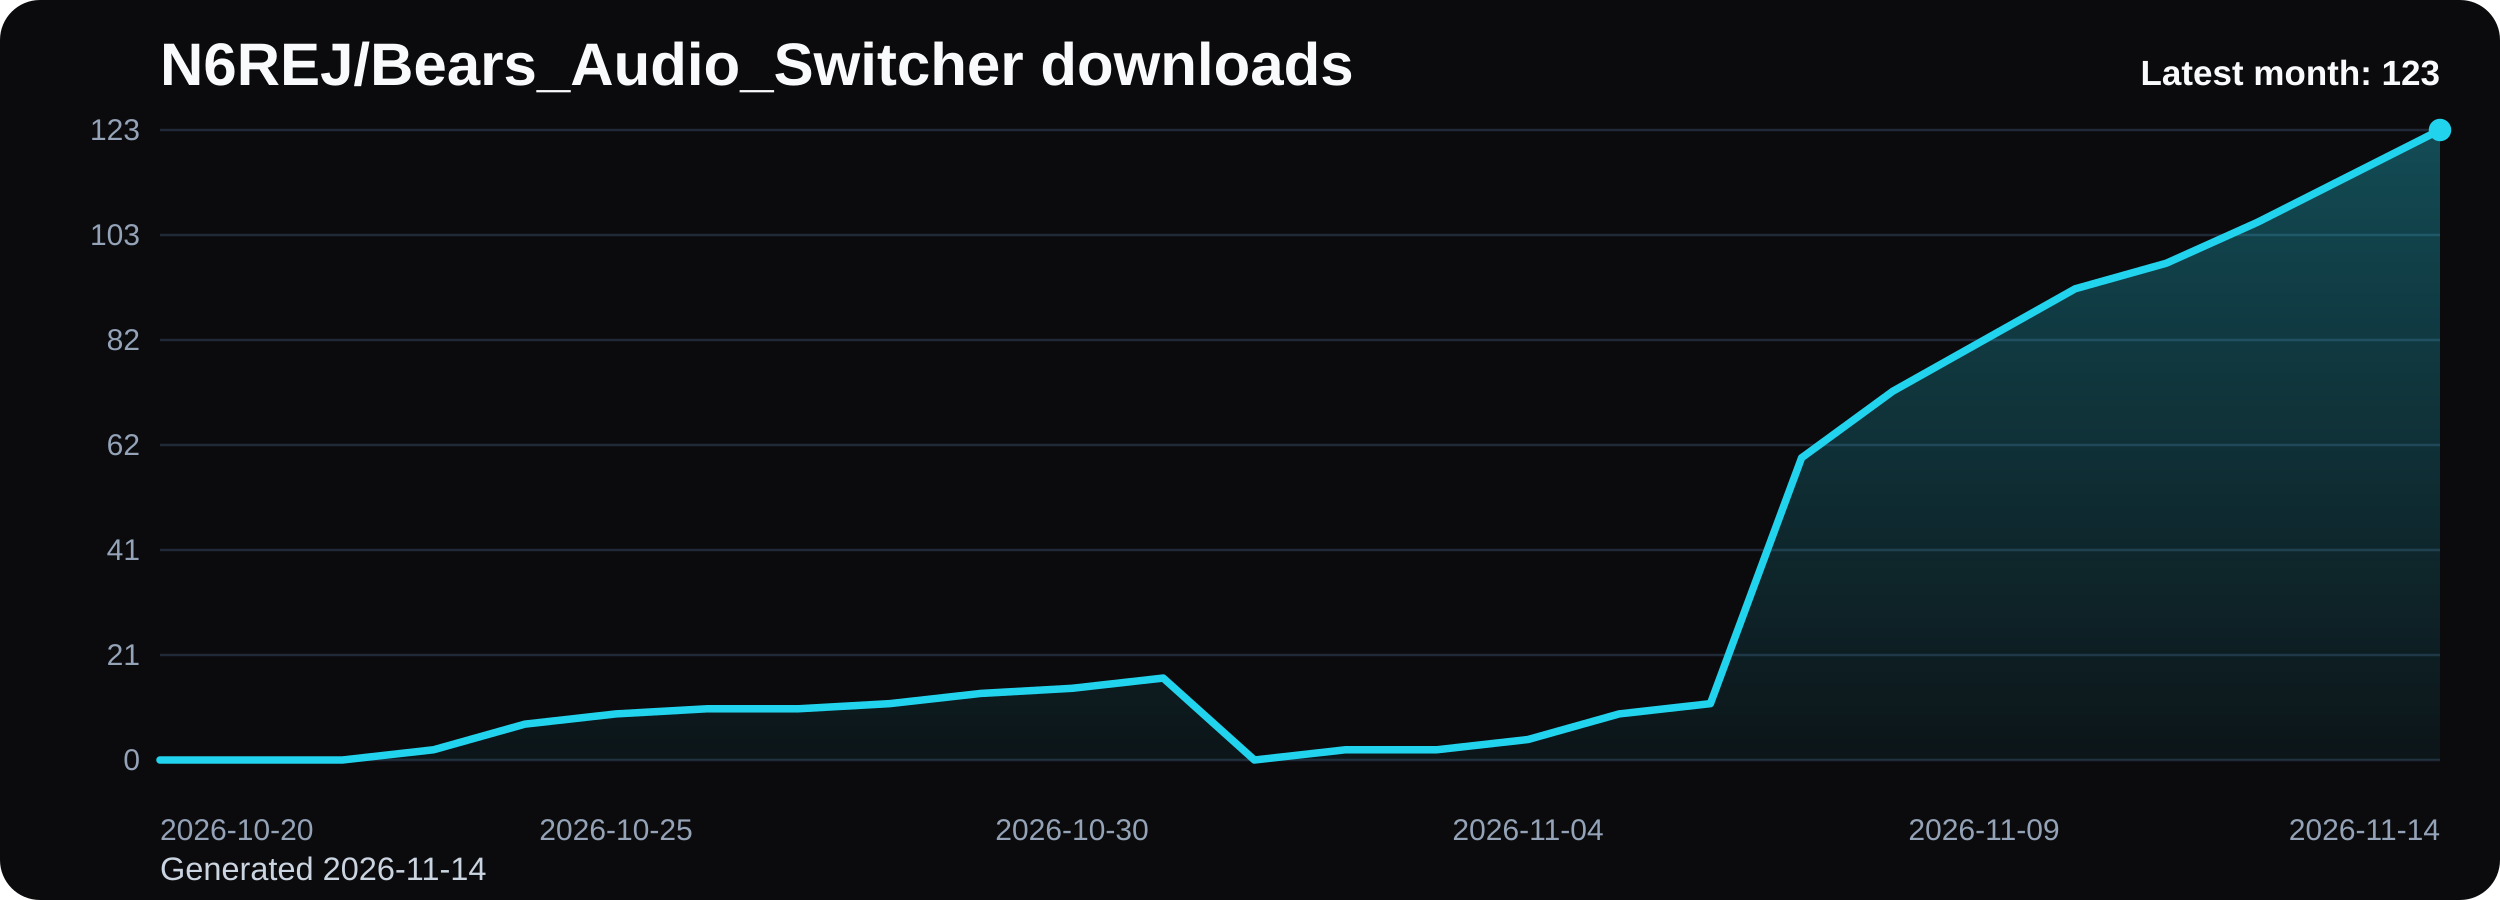
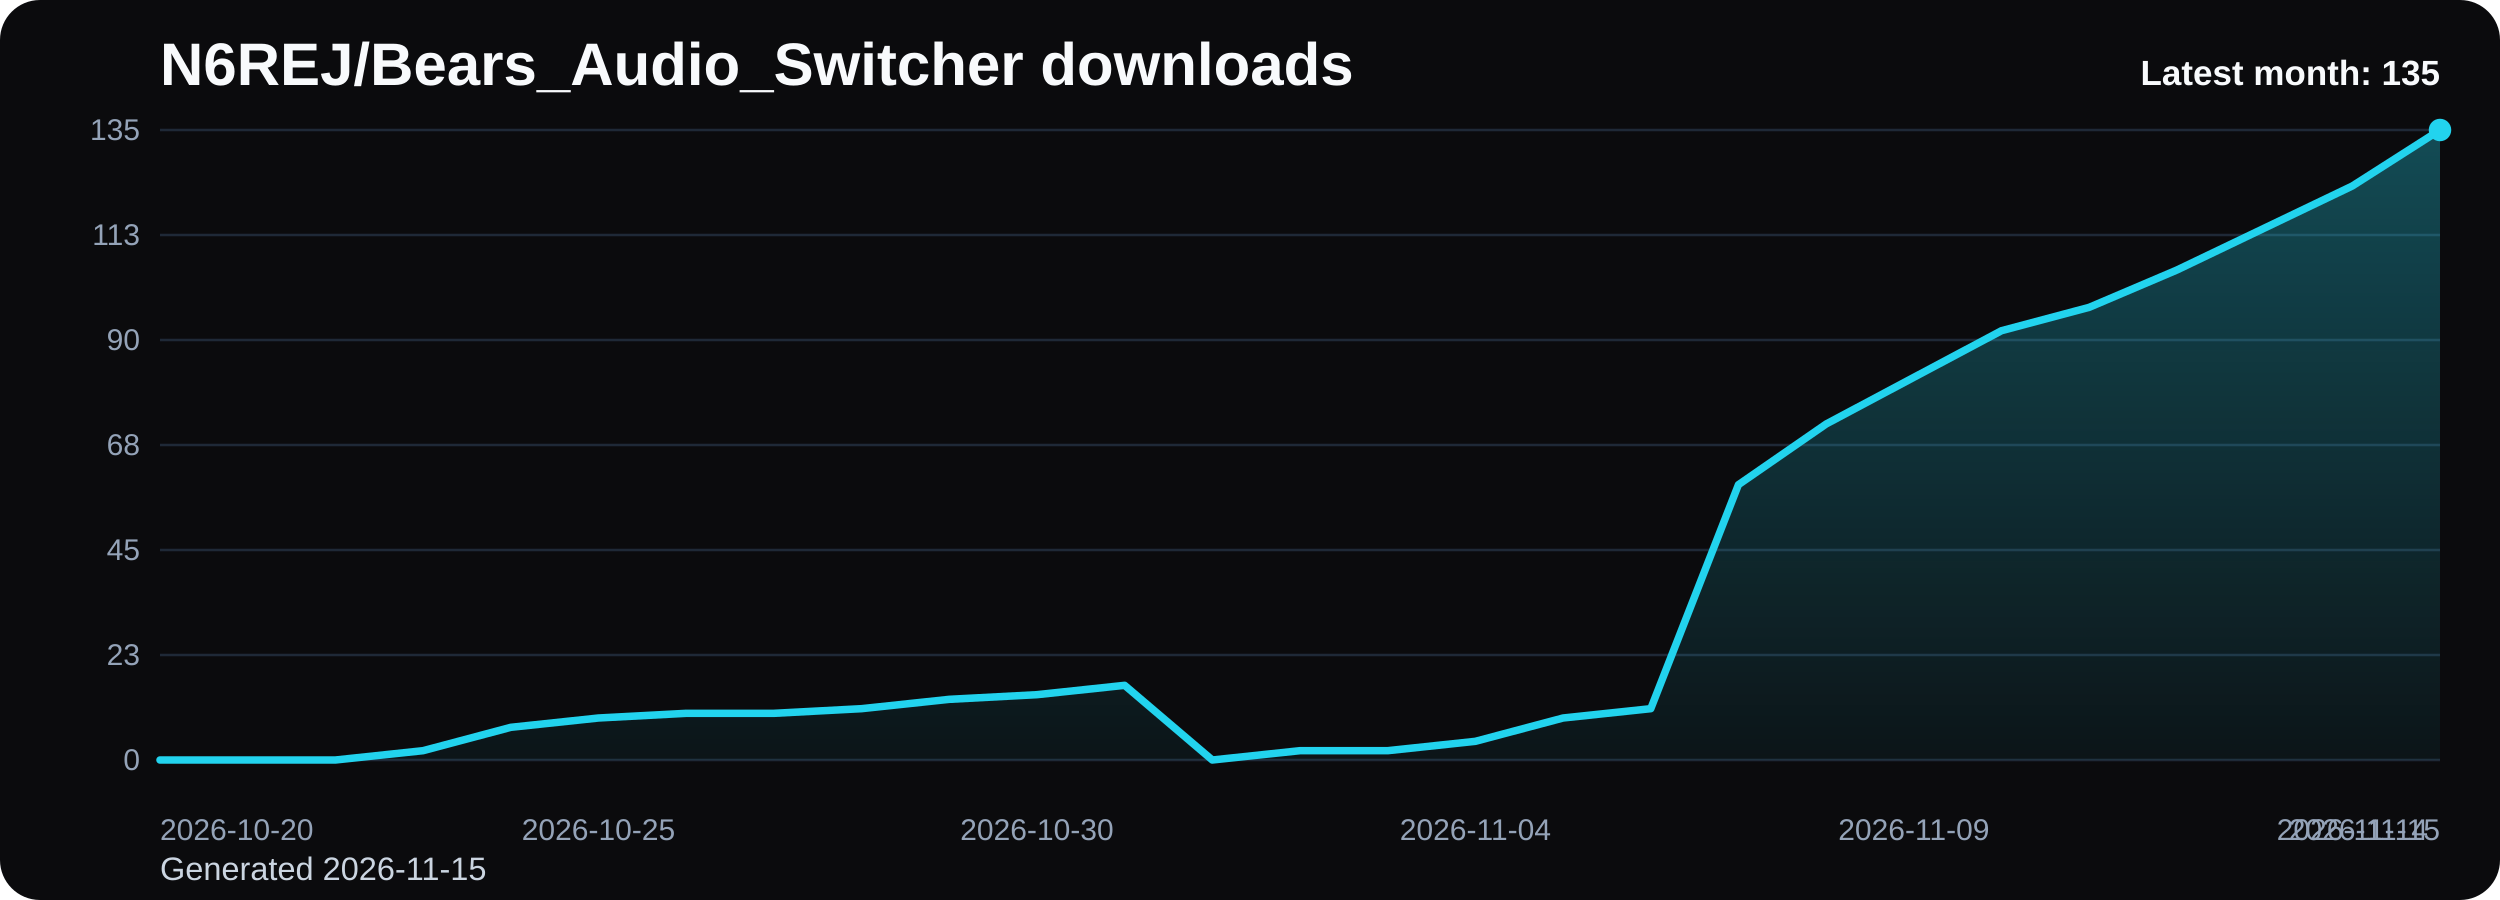
<svg xmlns="http://www.w3.org/2000/svg" viewBox="0 0 1000 360" role="img" aria-label="N6REJ/Bears_Audio_Switcher downloads chart">
  <defs>
    <linearGradient id="fill-monthly-black" x1="0" y1="0" x2="0" y2="1">
      <stop offset="0%" stop-color="#22d3ee" stop-opacity="0.32" />
      <stop offset="100%" stop-color="#22d3ee" stop-opacity="0.05" />
    </linearGradient>
    <style>
      .bg { fill: #0b0b0d; }
      .title { font: 700 24px Arial, sans-serif; fill: #f8fafc; }
      .sub { font: 400 13px Arial, sans-serif; fill: #cbd5e1; }
      .grid { stroke: #1f2937; stroke-width: 1; }
      .axis { font: 400 12px Arial, sans-serif; fill: #94a3b8; }
      .line { fill: none; stroke: #22d3ee; stroke-width: 3; stroke-linecap: round; stroke-linejoin: round; }
      .dot { fill: #22d3ee; }
      .value { font: 600 11px Arial, sans-serif; fill: #cbd5e1; }
      .latest { font: 700 14px Arial, sans-serif; fill: #f8fafc; }
    </style>
  </defs>
  <rect class="bg" x="0" y="0" width="1000" height="360" rx="16" />
  <text class="title" x="64" y="34">N6REJ/Bears_Audio_Switcher downloads</text>
-   <text class="sub" x="64" y="352">Generated 2026-11-14</text>
+   <text class="sub" x="64" y="352">Generated 2026-11-15</text>
  <line x1="64" y1="52.00" x2="976" y2="52.00" class="grid" />
-   <text x="56" y="56.00" text-anchor="end" class="axis">123</text>
+   <text x="56" y="56.00" text-anchor="end" class="axis">135</text>
  <line x1="64" y1="94.00" x2="976" y2="94.00" class="grid" />
-   <text x="56" y="98.00" text-anchor="end" class="axis">103</text>
+   <text x="56" y="98.00" text-anchor="end" class="axis">113</text>
  <line x1="64" y1="136.00" x2="976" y2="136.00" class="grid" />
-   <text x="56" y="140.00" text-anchor="end" class="axis">82</text>
+   <text x="56" y="140.00" text-anchor="end" class="axis">90</text>
  <line x1="64" y1="178.00" x2="976" y2="178.00" class="grid" />
-   <text x="56" y="182.00" text-anchor="end" class="axis">62</text>
+   <text x="56" y="182.00" text-anchor="end" class="axis">68</text>
  <line x1="64" y1="220.00" x2="976" y2="220.00" class="grid" />
-   <text x="56" y="224.00" text-anchor="end" class="axis">41</text>
+   <text x="56" y="224.00" text-anchor="end" class="axis">45</text>
  <line x1="64" y1="262.00" x2="976" y2="262.00" class="grid" />
-   <text x="56" y="266.00" text-anchor="end" class="axis">21</text>
+   <text x="56" y="266.00" text-anchor="end" class="axis">23</text>
  <line x1="64" y1="304.00" x2="976" y2="304.00" class="grid" />
  <text x="56" y="308.00" text-anchor="end" class="axis">0</text>
-   <path d="M 64.00 304 L 64.00 304.00 L 100.48 304.00 L 136.96 304.00 L 173.44 299.90 L 209.92 289.66 L 246.40 285.56 L 282.88 283.51 L 319.36 283.51 L 355.84 281.46 L 392.32 277.37 L 428.80 275.32 L 465.28 271.22 L 501.76 304.00 L 538.24 299.90 L 574.72 299.90 L 611.20 295.80 L 647.68 285.56 L 684.16 281.46 L 720.64 183.12 L 757.12 156.49 L 793.60 136.00 L 830.08 115.51 L 866.56 105.27 L 903.04 88.88 L 939.52 70.44 L 976.00 52.00 L 976.00 304 Z" fill="url(#fill-monthly-black)" />
-   <polyline class="line" points="64.00,304.00 100.48,304.00 136.96,304.00 173.44,299.90 209.92,289.66 246.40,285.56 282.88,283.51 319.36,283.51 355.84,281.46 392.32,277.37 428.80,275.32 465.28,271.22 501.76,304.00 538.24,299.90 574.72,299.90 611.20,295.80 647.68,285.56 684.16,281.46 720.64,183.12 757.12,156.49 793.60,136.00 830.08,115.51 866.56,105.27 903.04,88.88 939.52,70.44 976.00,52.00" />
+   <path d="M 64.00 304 L 64.00 304.00 L 99.08 304.00 L 134.15 304.00 L 169.23 300.27 L 204.31 290.93 L 239.38 287.20 L 274.46 285.33 L 309.54 285.33 L 344.62 283.47 L 379.69 279.73 L 414.77 277.87 L 449.85 274.13 L 484.92 304.00 L 520.00 300.27 L 555.08 300.27 L 590.15 296.53 L 625.23 287.20 L 660.31 283.47 L 695.38 193.87 L 730.46 169.60 L 765.54 150.93 L 800.62 132.27 L 835.69 122.93 L 870.77 108.00 L 905.85 91.20 L 940.92 74.40 L 976.00 52.00 L 976.00 304 Z" fill="url(#fill-monthly-black)" />
+   <polyline class="line" points="64.00,304.00 99.08,304.00 134.15,304.00 169.23,300.27 204.31,290.93 239.38,287.20 274.46,285.33 309.54,285.33 344.62,283.47 379.69,279.73 414.77,277.87 449.85,274.13 484.92,304.00 520.00,300.27 555.08,300.27 590.15,296.53 625.23,287.20 660.31,283.47 695.38,193.87 730.46,169.60 765.54,150.93 800.62,132.27 835.69,122.93 870.77,108.00 905.85,91.20 940.92,74.40 976.00,52.00" />
  <circle class="dot" cx="976.00" cy="52.00" r="4.5" />
  <text class="axis" x="64.00" y="336" text-anchor="start">2026-10-20</text>
-   <text class="axis" x="246.40" y="336" text-anchor="middle">2026-10-25</text>
-   <text class="axis" x="428.80" y="336" text-anchor="middle">2026-10-30</text>
-   <text class="axis" x="611.20" y="336" text-anchor="middle">2026-11-04</text>
-   <text class="axis" x="793.60" y="336" text-anchor="middle">2026-11-09</text>
-   <text class="axis" x="976.00" y="336" text-anchor="end">2026-11-14</text>
-   <text class="latest" x="976" y="34" text-anchor="end">Latest month: 123</text>
+   <text class="axis" x="239.38" y="336" text-anchor="middle">2026-10-25</text>
+   <text class="axis" x="414.77" y="336" text-anchor="middle">2026-10-30</text>
+   <text class="axis" x="590.15" y="336" text-anchor="middle">2026-11-04</text>
+   <text class="axis" x="765.54" y="336" text-anchor="middle">2026-11-09</text>
+   <text class="axis" x="940.92" y="336" text-anchor="middle">2026-11-14</text>
+   <text class="axis" x="976.00" y="336" text-anchor="end">2026-11-15</text>
+   <text class="latest" x="976" y="34" text-anchor="end">Latest month: 135</text>
</svg>
